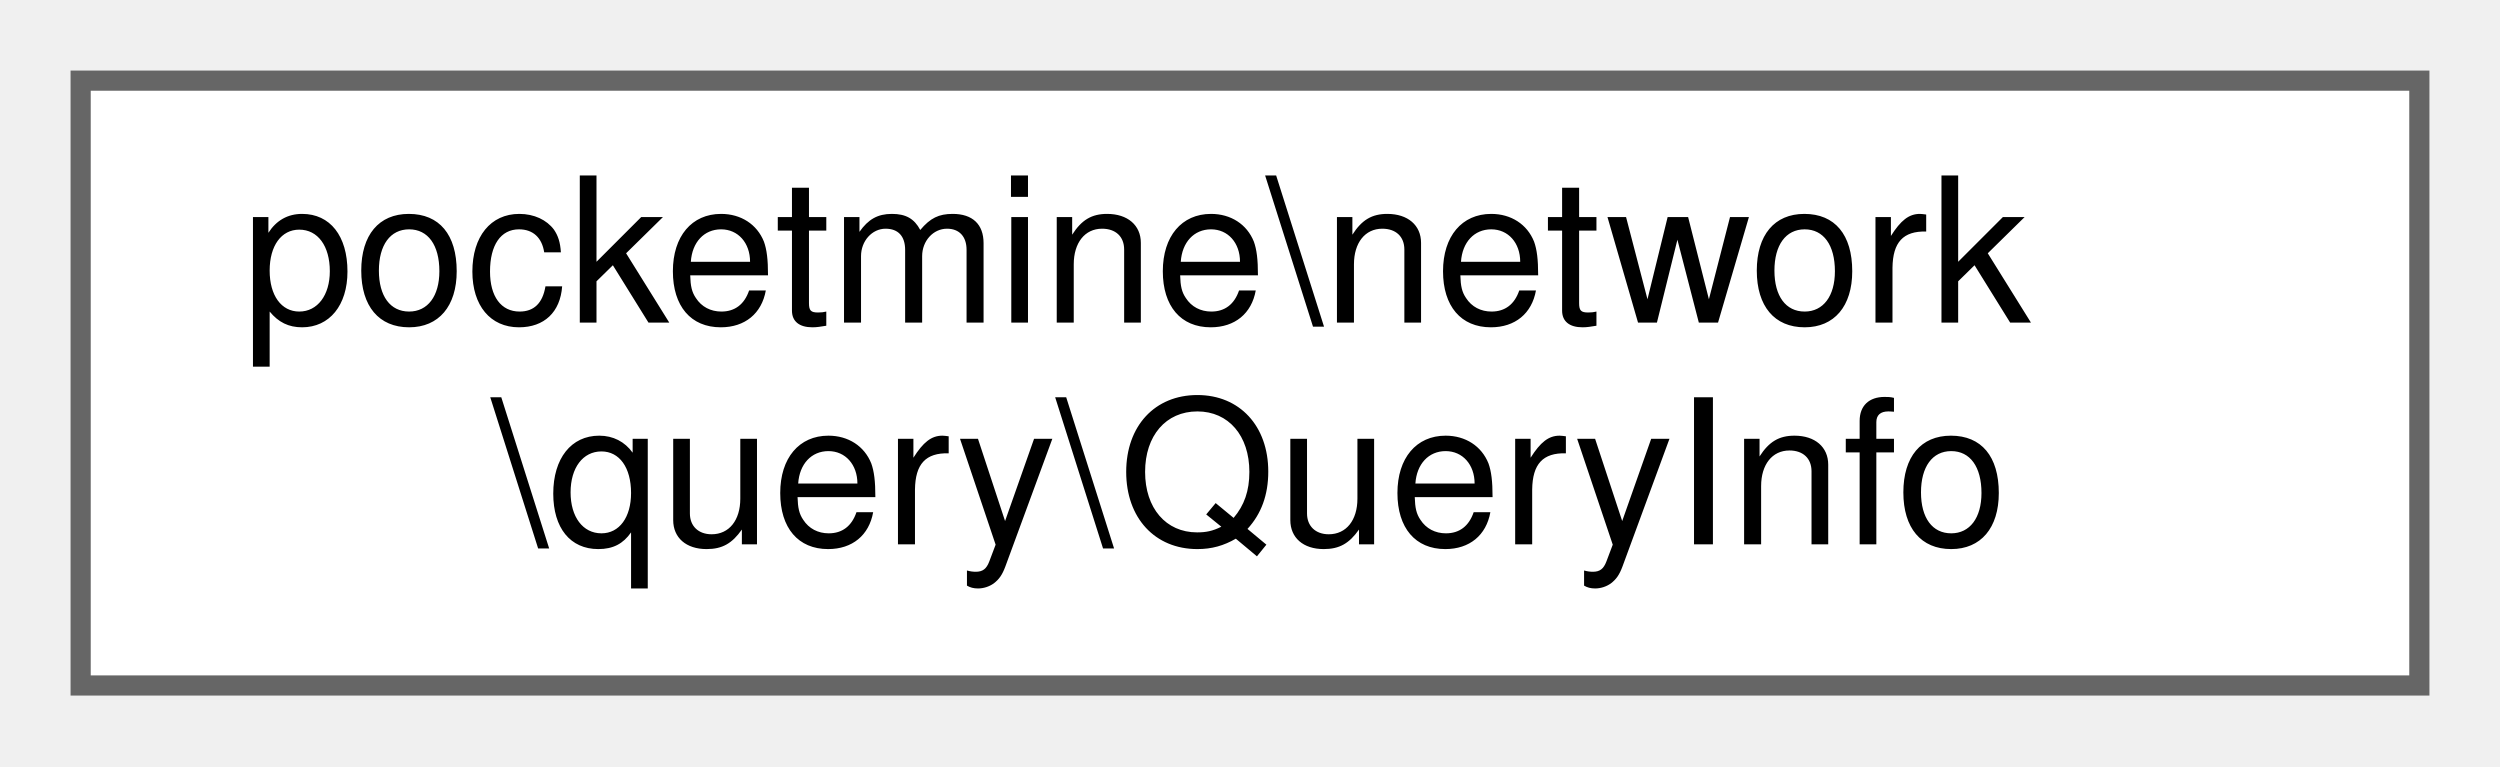
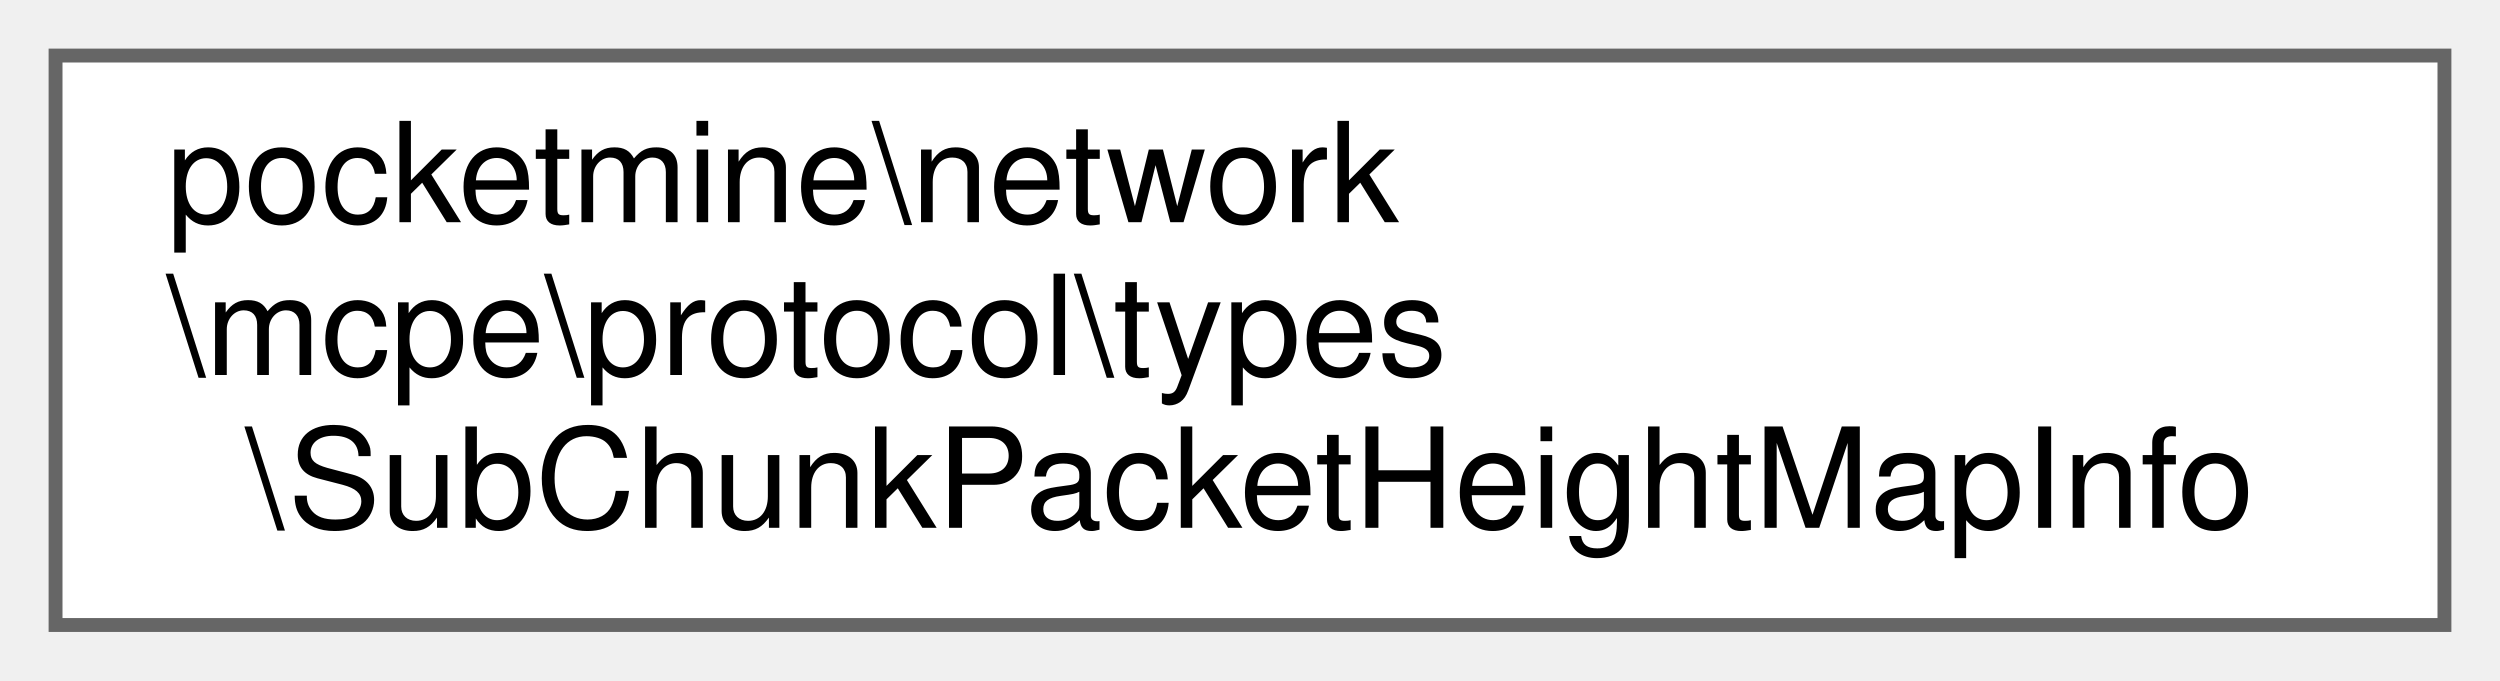
- <svg xmlns="http://www.w3.org/2000/svg" xmlns:xlink="http://www.w3.org/1999/xlink" width="124pt" height="38pt" viewBox="0.00 0.00 124.00 38.00">
-   <g id="graph0" class="graph" transform="scale(1 1) rotate(0) translate(4 34)">
+ <svg xmlns="http://www.w3.org/2000/svg" xmlns:xlink="http://www.w3.org/1999/xlink" width="180pt" height="49pt" viewBox="0.00 0.00 180.00 49.00">
+   <g id="graph0" class="graph" transform="scale(1 1) rotate(0) translate(4 45)">
    <g id="Node000000" class="node">
      <g id="a_Node000000">
-         <a xlink:href="da/d3f/classpocketmine_1_1network_1_1query_1_1_query_info.html" target="_top" xlink:title=" ">
-           <polygon fill="white" stroke="#666666" points="116,-30 0,-30 0,0 116,0 116,-30" />
-           <text text-anchor="start" x="8" y="-18" font-family="Helvetica,sans-Serif" font-size="10.00">pocketmine\network</text>
-           <text text-anchor="middle" x="58" y="-7" font-family="Helvetica,sans-Serif" font-size="10.00">\query\QueryInfo</text>
+         <a xlink:href="d8/dda/classpocketmine_1_1network_1_1mcpe_1_1protocol_1_1types_1_1_sub_chunk_packet_height_map_info.html" target="_top" xlink:title=" ">
+           <polygon fill="white" stroke="#666666" points="172,-41 0,-41 0,0 172,0 172,-41" />
+           <text text-anchor="start" x="8" y="-29" font-family="Helvetica,sans-Serif" font-size="10.00">pocketmine\network</text>
+           <text text-anchor="start" x="8" y="-18" font-family="Helvetica,sans-Serif" font-size="10.00">\mcpe\protocol\types</text>
+           <text text-anchor="middle" x="86" y="-7" font-family="Helvetica,sans-Serif" font-size="10.00">\SubChunkPacketHeightMapInfo</text>
        </a>
      </g>
    </g>
  </g>
</svg>
